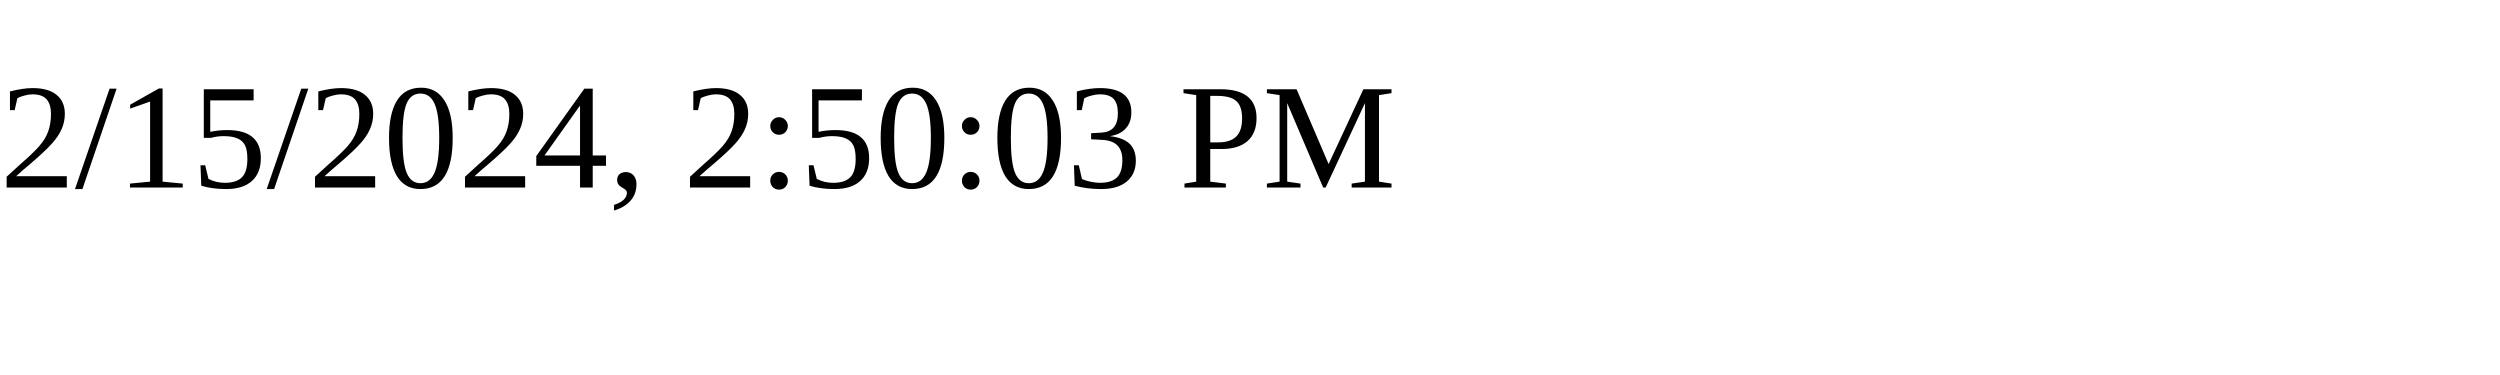
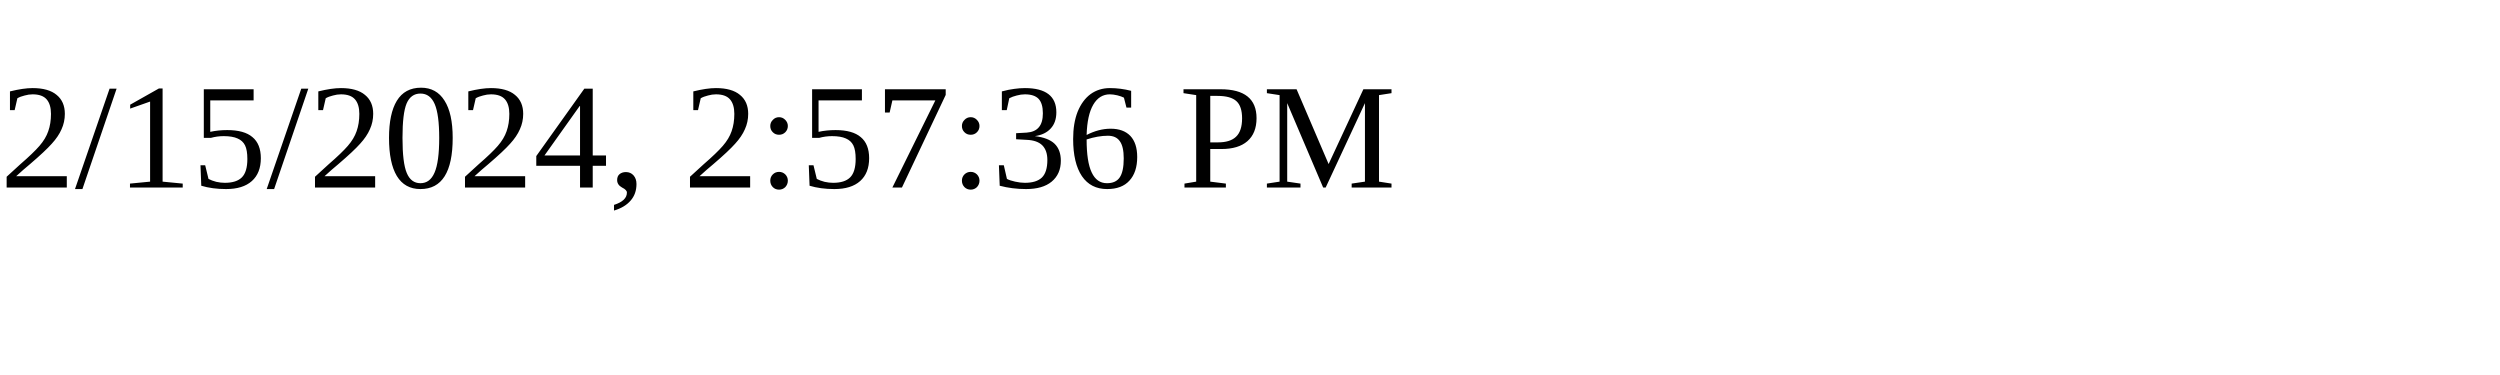
<svg xmlns="http://www.w3.org/2000/svg" height="30" width="200">
-   <text x="0" y="15">2/15/2024, 2:50:03 PM</text>
+   <text x="0" y="15">2/15/2024, 2:57:36 PM</text>
</svg>
